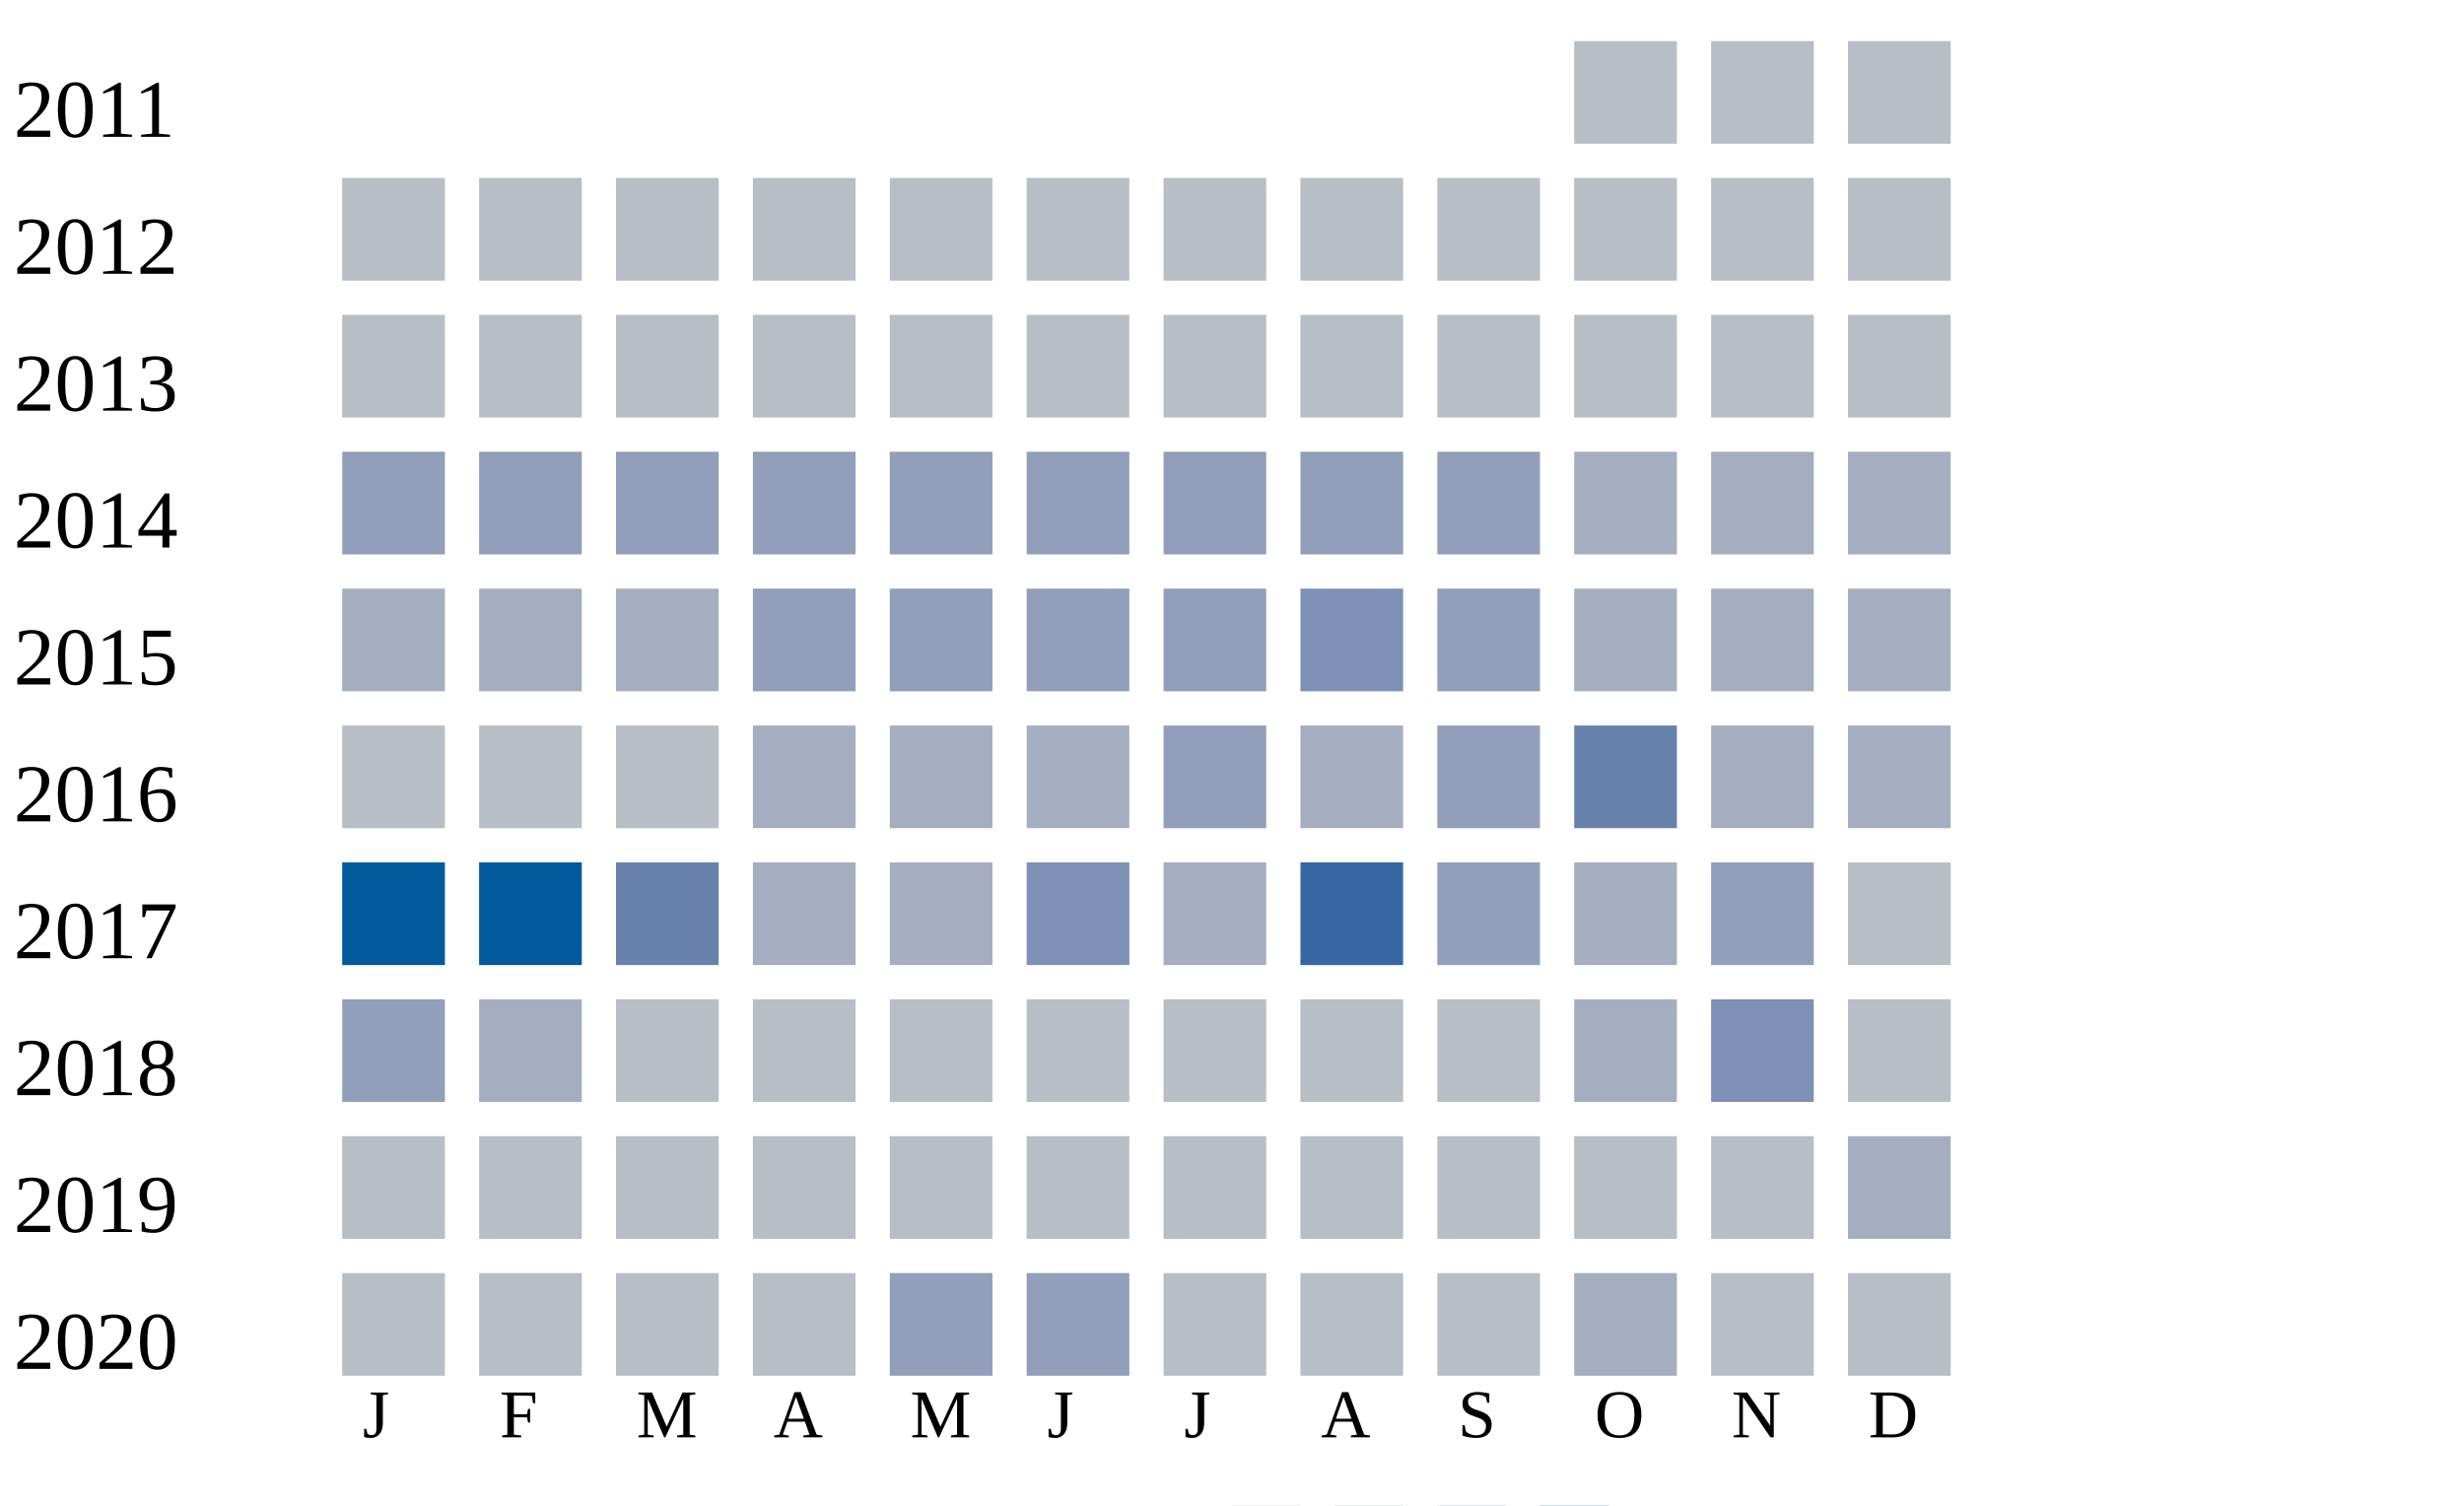
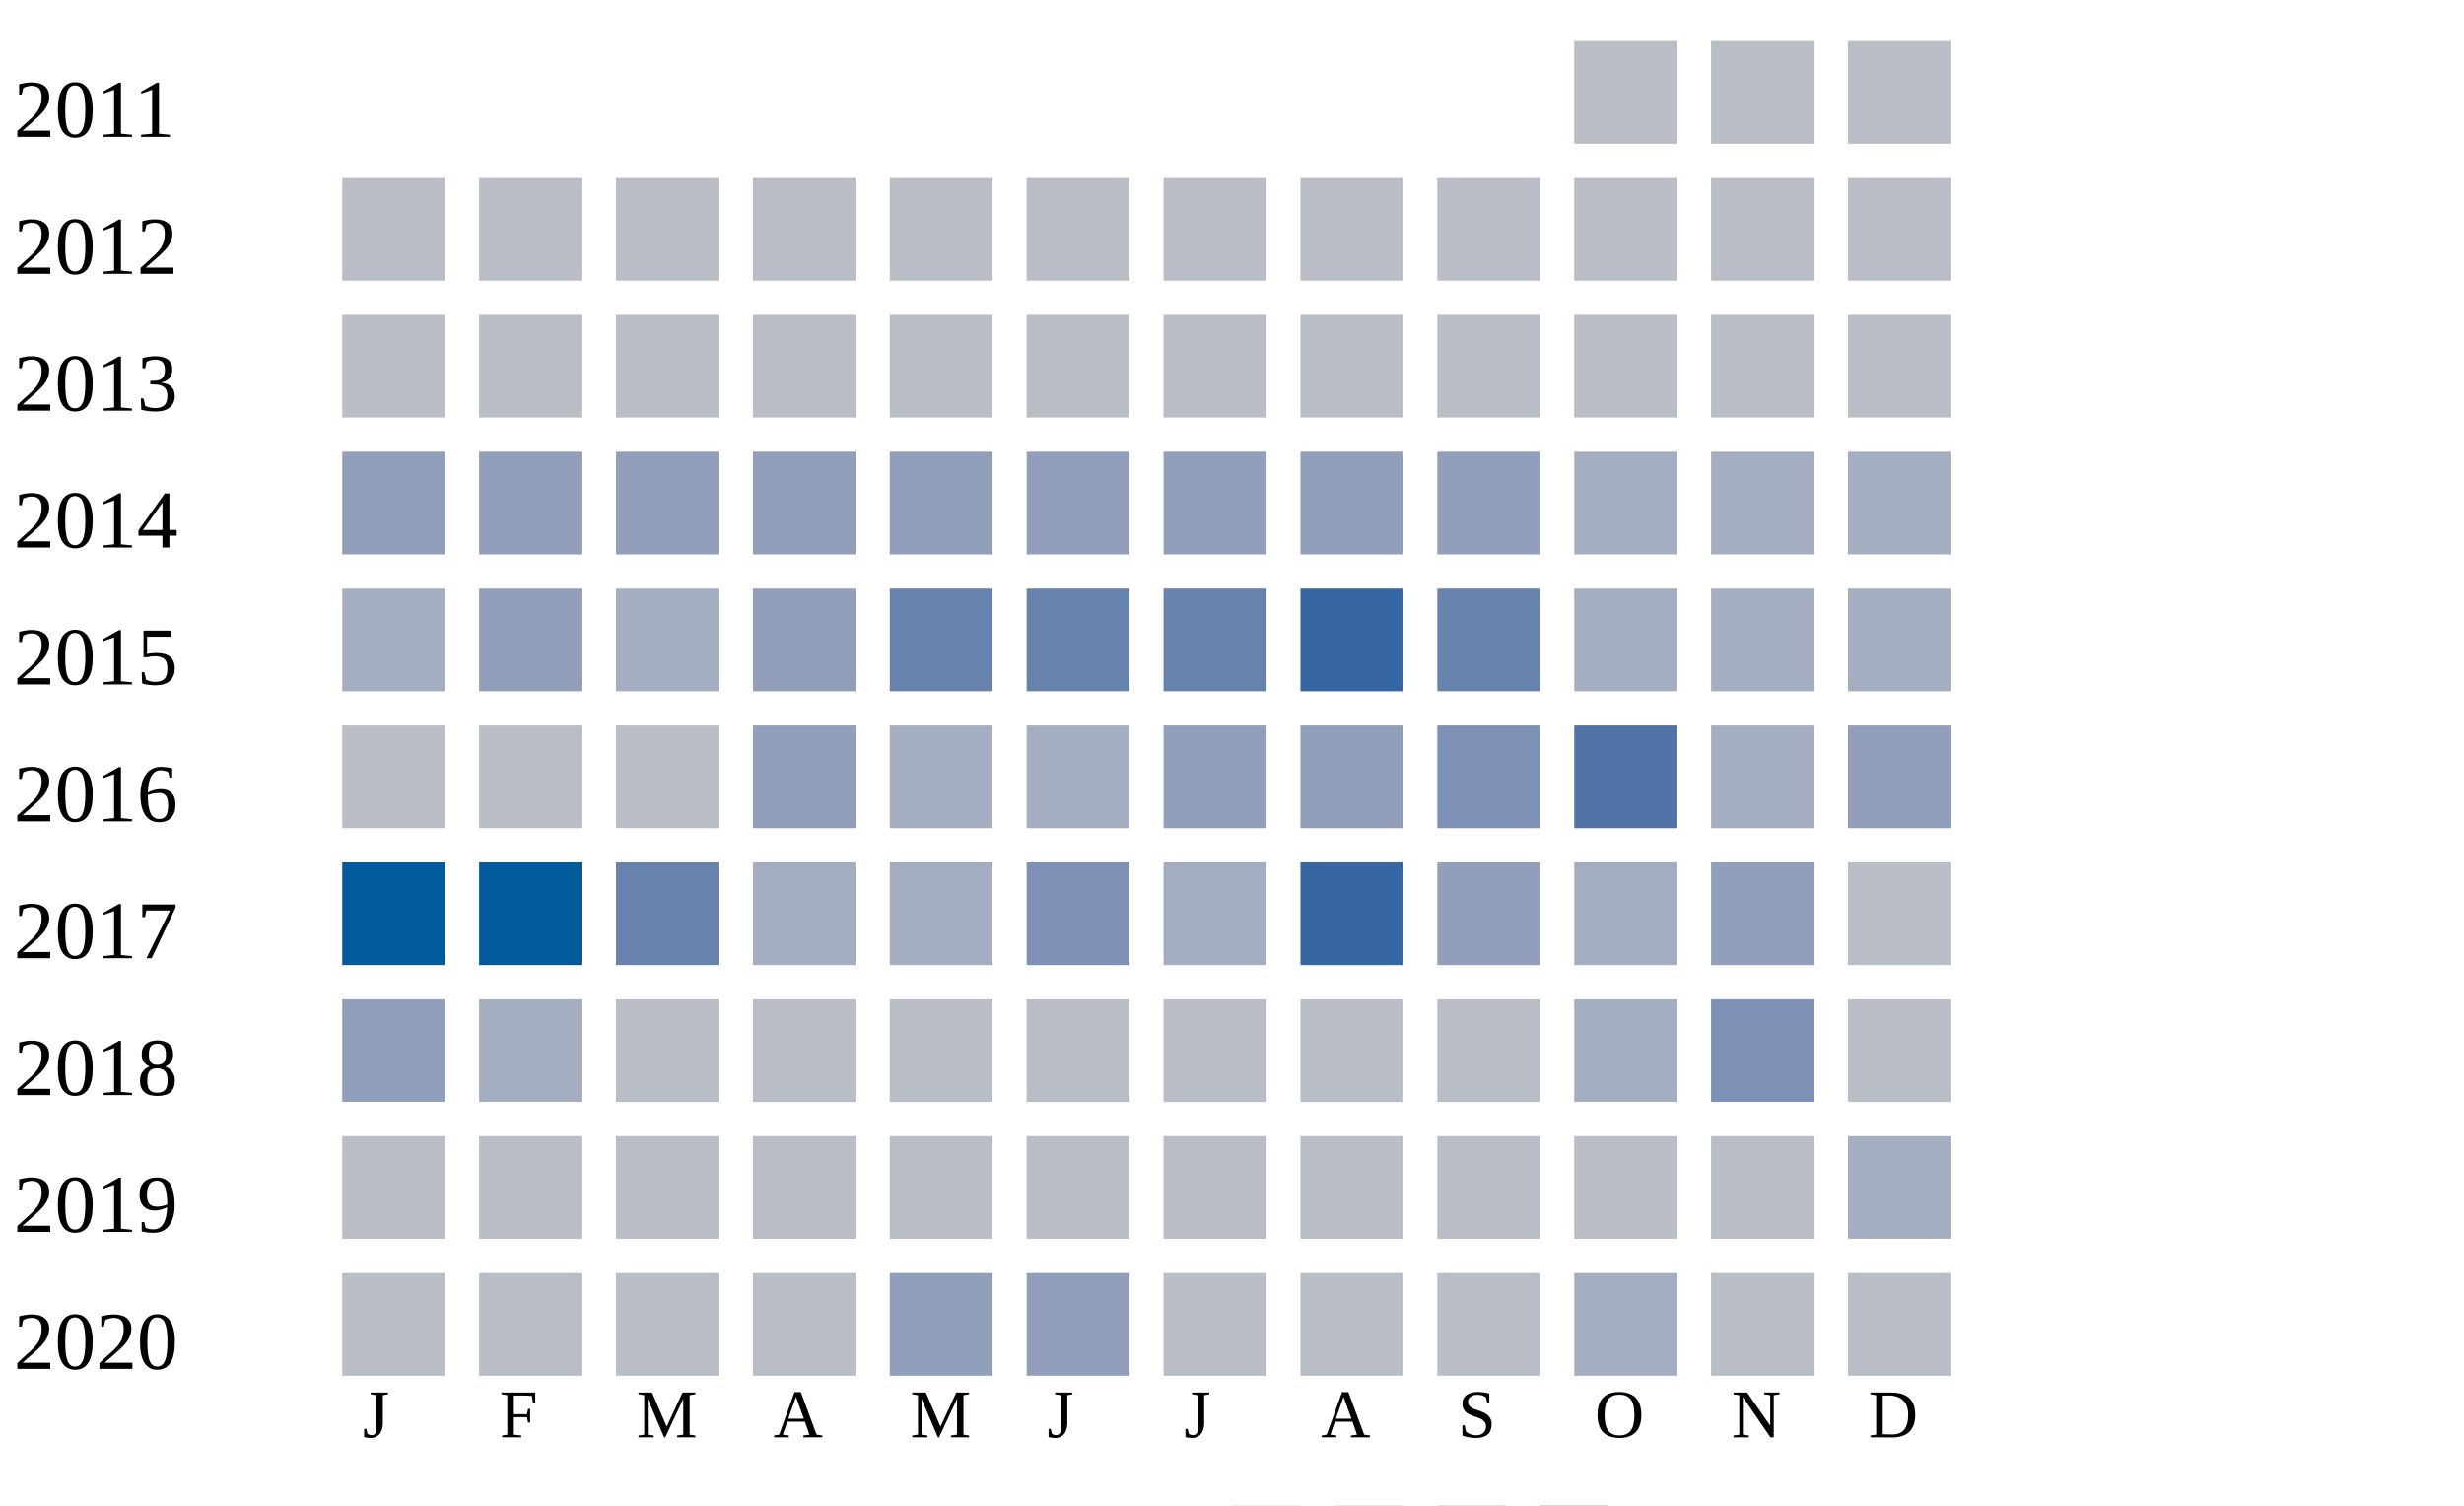
<svg xmlns="http://www.w3.org/2000/svg" width="360" height="220">
  <g transform="translate(0 0)">
    <text x="2" y="20">2011</text>
    <rect x="230" y="6" width="15" height="15" fill="#b9bdc6" />
    <rect x="250" y="6" width="15" height="15" fill="#b9bdc6" />
    <rect x="270" y="6" width="15" height="15" fill="#b9bdc6" />
  </g>
  <g transform="translate(0 20)">
    <text x="2" y="20">2012</text>
    <rect x="50" y="6" width="15" height="15" fill="#b9bdc6" />
    <rect x="70" y="6" width="15" height="15" fill="#b9bdc6" />
    <rect x="90" y="6" width="15" height="15" fill="#b9bdc6" />
    <rect x="110" y="6" width="15" height="15" fill="#b9bdc6" />
    <rect x="130" y="6" width="15" height="15" fill="#b9bdc6" />
    <rect x="150" y="6" width="15" height="15" fill="#b9bdc6" />
    <rect x="170" y="6" width="15" height="15" fill="#b9bdc6" />
    <rect x="190" y="6" width="15" height="15" fill="#b9bdc6" />
    <rect x="210" y="6" width="15" height="15" fill="#b9bdc6" />
    <rect x="230" y="6" width="15" height="15" fill="#b9bdc6" />
    <rect x="250" y="6" width="15" height="15" fill="#b9bdc6" />
    <rect x="270" y="6" width="15" height="15" fill="#b9bdc6" />
  </g>
  <g transform="translate(0 40)">
    <text x="2" y="20">2013</text>
    <rect x="50" y="6" width="15" height="15" fill="#b9bdc6" />
    <rect x="70" y="6" width="15" height="15" fill="#b9bdc6" />
    <rect x="90" y="6" width="15" height="15" fill="#b9bdc6" />
    <rect x="110" y="6" width="15" height="15" fill="#b9bdc6" />
    <rect x="130" y="6" width="15" height="15" fill="#b9bdc6" />
    <rect x="150" y="6" width="15" height="15" fill="#b9bdc6" />
    <rect x="170" y="6" width="15" height="15" fill="#b9bdc6" />
    <rect x="190" y="6" width="15" height="15" fill="#b9bdc6" />
    <rect x="210" y="6" width="15" height="15" fill="#b9bdc6" />
    <rect x="230" y="6" width="15" height="15" fill="#b9bdc6" />
    <rect x="250" y="6" width="15" height="15" fill="#b9bdc6" />
    <rect x="270" y="6" width="15" height="15" fill="#b9bdc6" />
  </g>
  <g transform="translate(0 60)">
    <text x="2" y="20">2014</text>
    <rect x="50" y="6" width="15" height="15" fill="#919fba" />
    <rect x="70" y="6" width="15" height="15" fill="#919fba" />
    <rect x="90" y="6" width="15" height="15" fill="#919fba" />
    <rect x="110" y="6" width="15" height="15" fill="#919fba" />
    <rect x="130" y="6" width="15" height="15" fill="#919fba" />
    <rect x="150" y="6" width="15" height="15" fill="#919fba" />
    <rect x="170" y="6" width="15" height="15" fill="#919fba" />
    <rect x="190" y="6" width="15" height="15" fill="#919fba" />
    <rect x="210" y="6" width="15" height="15" fill="#919fba" />
    <rect x="230" y="6" width="15" height="15" fill="#a5aec0" />
    <rect x="250" y="6" width="15" height="15" fill="#a5aec0" />
    <rect x="270" y="6" width="15" height="15" fill="#a5aec0" />
  </g>
  <g transform="translate(0 80)">
    <text x="2" y="20">2015</text>
    <rect x="50" y="6" width="15" height="15" fill="#a5aec0" />
-     <rect x="70" y="6" width="15" height="15" fill="#a5aec0" />
+     <rect x="70" y="6" width="15" height="15" fill="#919fba" />
    <rect x="90" y="6" width="15" height="15" fill="#a5aec0" />
    <rect x="110" y="6" width="15" height="15" fill="#919fba" />
-     <rect x="130" y="6" width="15" height="15" fill="#919fba" />
-     <rect x="150" y="6" width="15" height="15" fill="#919fba" />
-     <rect x="170" y="6" width="15" height="15" fill="#919fba" />
-     <rect x="190" y="6" width="15" height="15" fill="#7d90b5" />
-     <rect x="210" y="6" width="15" height="15" fill="#919fba" />
+     <rect x="130" y="6" width="15" height="15" fill="#6882ae" />
+     <rect x="150" y="6" width="15" height="15" fill="#6882ae" />
+     <rect x="170" y="6" width="15" height="15" fill="#6882ae" />
+     <rect x="190" y="6" width="15" height="15" fill="#3667a2" />
+     <rect x="210" y="6" width="15" height="15" fill="#6882ae" />
    <rect x="230" y="6" width="15" height="15" fill="#a5aec0" />
    <rect x="250" y="6" width="15" height="15" fill="#a5aec0" />
    <rect x="270" y="6" width="15" height="15" fill="#a5aec0" />
  </g>
  <g transform="translate(0 100)">
    <text x="2" y="20">2016</text>
    <rect x="50" y="6" width="15" height="15" fill="#b9bdc6" />
    <rect x="70" y="6" width="15" height="15" fill="#b9bdc6" />
    <rect x="90" y="6" width="15" height="15" fill="#b9bdc6" />
-     <rect x="110" y="6" width="15" height="15" fill="#a5aec0" />
+     <rect x="110" y="6" width="15" height="15" fill="#919fba" />
    <rect x="130" y="6" width="15" height="15" fill="#a5aec0" />
    <rect x="150" y="6" width="15" height="15" fill="#a5aec0" />
    <rect x="170" y="6" width="15" height="15" fill="#919fba" />
-     <rect x="190" y="6" width="15" height="15" fill="#a5aec0" />
-     <rect x="210" y="6" width="15" height="15" fill="#919fba" />
-     <rect x="230" y="6" width="15" height="15" fill="#6882ae" />
+     <rect x="190" y="6" width="15" height="15" fill="#919fba" />
+     <rect x="210" y="6" width="15" height="15" fill="#7d90b5" />
+     <rect x="230" y="6" width="15" height="15" fill="#5174a8" />
    <rect x="250" y="6" width="15" height="15" fill="#a5aec0" />
-     <rect x="270" y="6" width="15" height="15" fill="#a5aec0" />
+     <rect x="270" y="6" width="15" height="15" fill="#919fba" />
  </g>
  <g transform="translate(0 120)">
    <text x="2" y="20">2017</text>
    <rect x="50" y="6" width="15" height="15" fill="#005a9c" />
    <rect x="70" y="6" width="15" height="15" fill="#005a9c" />
    <rect x="90" y="6" width="15" height="15" fill="#6882ae" />
    <rect x="110" y="6" width="15" height="15" fill="#a5aec0" />
    <rect x="130" y="6" width="15" height="15" fill="#a5aec0" />
    <rect x="150" y="6" width="15" height="15" fill="#7d90b5" />
    <rect x="170" y="6" width="15" height="15" fill="#a5aec0" />
    <rect x="190" y="6" width="15" height="15" fill="#3667a2" />
    <rect x="210" y="6" width="15" height="15" fill="#919fba" />
    <rect x="230" y="6" width="15" height="15" fill="#a5aec0" />
    <rect x="250" y="6" width="15" height="15" fill="#919fba" />
    <rect x="270" y="6" width="15" height="15" fill="#b9bdc6" />
  </g>
  <g transform="translate(0 140)">
    <text x="2" y="20">2018</text>
    <rect x="50" y="6" width="15" height="15" fill="#919fba" />
    <rect x="70" y="6" width="15" height="15" fill="#a5aec0" />
    <rect x="90" y="6" width="15" height="15" fill="#b9bdc6" />
    <rect x="110" y="6" width="15" height="15" fill="#b9bdc6" />
    <rect x="130" y="6" width="15" height="15" fill="#b9bdc6" />
    <rect x="150" y="6" width="15" height="15" fill="#b9bdc6" />
    <rect x="170" y="6" width="15" height="15" fill="#b9bdc6" />
    <rect x="190" y="6" width="15" height="15" fill="#b9bdc6" />
    <rect x="210" y="6" width="15" height="15" fill="#b9bdc6" />
    <rect x="230" y="6" width="15" height="15" fill="#a5aec0" />
    <rect x="250" y="6" width="15" height="15" fill="#7d90b5" />
    <rect x="270" y="6" width="15" height="15" fill="#b9bdc6" />
  </g>
  <g transform="translate(0 160)">
    <text x="2" y="20">2019</text>
    <rect x="50" y="6" width="15" height="15" fill="#b9bdc6" />
    <rect x="70" y="6" width="15" height="15" fill="#b9bdc6" />
    <rect x="90" y="6" width="15" height="15" fill="#b9bdc6" />
    <rect x="110" y="6" width="15" height="15" fill="#b9bdc6" />
    <rect x="130" y="6" width="15" height="15" fill="#b9bdc6" />
    <rect x="150" y="6" width="15" height="15" fill="#b9bdc6" />
    <rect x="170" y="6" width="15" height="15" fill="#b9bdc6" />
    <rect x="190" y="6" width="15" height="15" fill="#b9bdc6" />
    <rect x="210" y="6" width="15" height="15" fill="#b9bdc6" />
    <rect x="230" y="6" width="15" height="15" fill="#b9bdc6" />
    <rect x="250" y="6" width="15" height="15" fill="#b9bdc6" />
    <rect x="270" y="6" width="15" height="15" fill="#a5aec0" />
  </g>
  <g transform="translate(0 180)">
    <text x="2" y="20">2020</text>
    <rect x="50" y="6" width="15" height="15" fill="#b9bdc6" />
    <rect x="70" y="6" width="15" height="15" fill="#b9bdc6" />
    <rect x="90" y="6" width="15" height="15" fill="#b9bdc6" />
    <rect x="110" y="6" width="15" height="15" fill="#b9bdc6" />
    <rect x="130" y="6" width="15" height="15" fill="#919fba" />
    <rect x="150" y="6" width="15" height="15" fill="#919fba" />
    <rect x="170" y="6" width="15" height="15" fill="#b9bdc6" />
    <rect x="190" y="6" width="15" height="15" fill="#b9bdc6" />
    <rect x="210" y="6" width="15" height="15" fill="#b9bdc6" />
    <rect x="230" y="6" width="15" height="15" fill="#a5aec0" />
    <rect x="250" y="6" width="15" height="15" fill="#b9bdc6" />
    <rect x="270" y="6" width="15" height="15" fill="#b9bdc6" />
  </g>
  <text style="font-size: 10px; text-align: center" x="53" y="210">J</text>
  <text style="font-size: 10px; text-align: center" x="73" y="210">F</text>
  <text style="font-size: 10px; text-align: center" x="93" y="210">M</text>
  <text style="font-size: 10px; text-align: center" x="113" y="210">A</text>
  <text style="font-size: 10px; text-align: center" x="133" y="210">M</text>
  <text style="font-size: 10px; text-align: center" x="153" y="210">J</text>
  <text style="font-size: 10px; text-align: center" x="173" y="210">J</text>
  <text style="font-size: 10px; text-align: center" x="193" y="210">A</text>
  <text style="font-size: 10px; text-align: center" x="213" y="210">S</text>
  <text style="font-size: 10px; text-align: center" x="233" y="210">O</text>
  <text style="font-size: 10px; text-align: center" x="253" y="210">N</text>
  <text style="font-size: 10px; text-align: center" x="273" y="210">D</text>
  <text style="font-size: 10px;" x="155" y="229">Less</text>
  <rect fill="#b9bdc6" width="10" height="10" x="180" y="220" />
  <rect fill="#919fba" width="10" height="10" x="195" y="220" />
  <rect fill="#6882ae" width="10" height="10" x="210" y="220" />
  <rect fill="#005a9c" width="10" height="10" x="225" y="220" />
  <text x="240" y="229" style="font-size: 10px;">More</text>
</svg>
